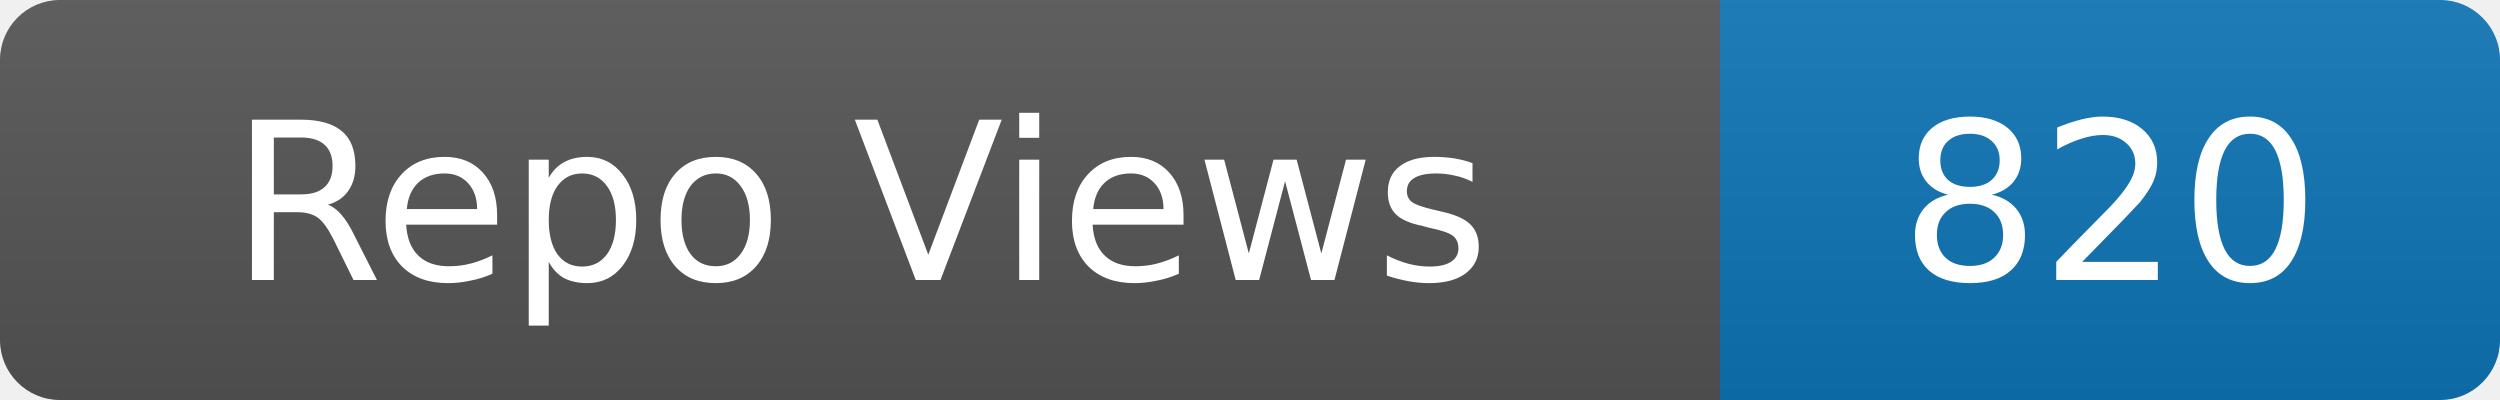
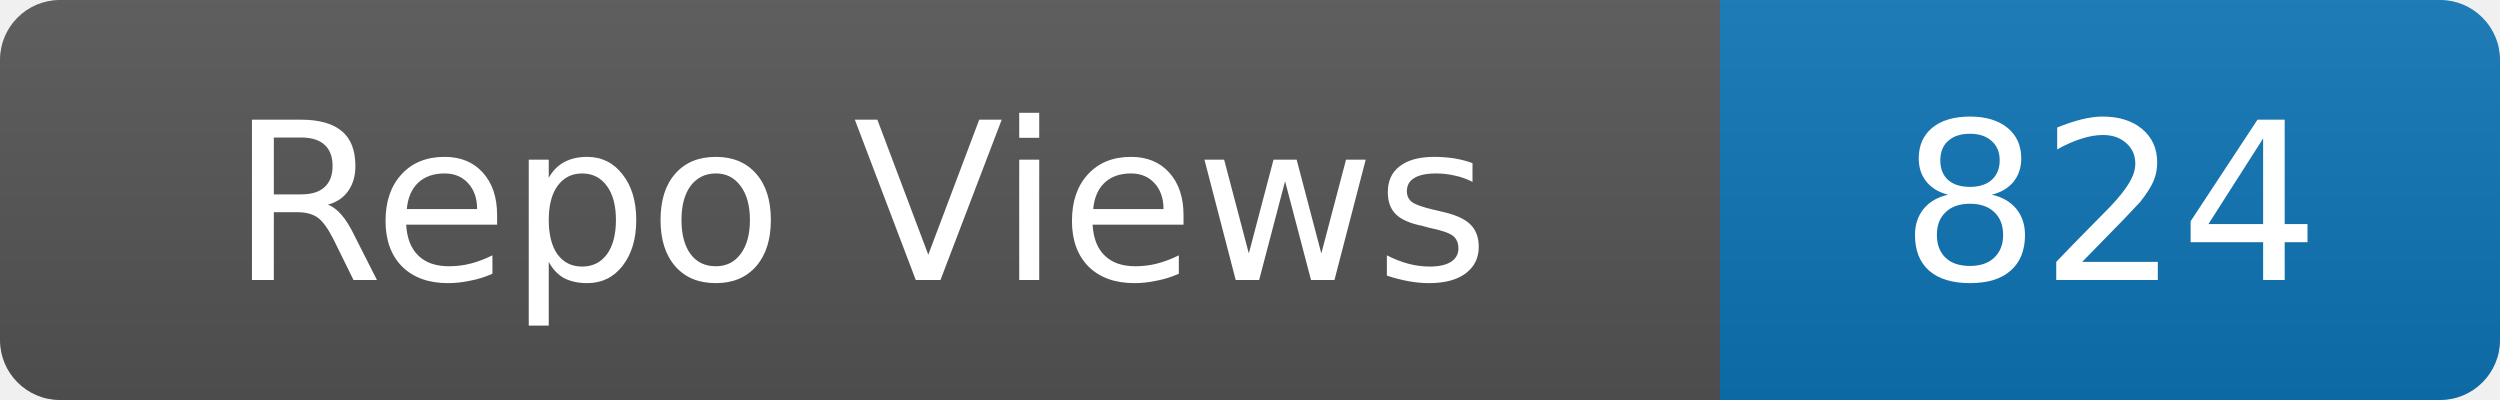
- <svg xmlns="http://www.w3.org/2000/svg" width="125" height="20" role="img" aria-label="Repo Views: 820">
+ <svg xmlns="http://www.w3.org/2000/svg" width="125" height="20" role="img" aria-label="Repo Views: 824">
  <linearGradient id="s" x2="0" y2="100%">
    <stop offset="0" stop-color="#bbb" stop-opacity=".1" />
    <stop offset="1" stop-opacity=".1" />
  </linearGradient>
  <clipPath id="r">
    <rect width="125" height="20" rx="3" fill="#fff" />
  </clipPath>
  <g clip-path="url(#r)">
    <rect width="86" height="20" fill="#555" />
    <rect x="86" width="39" height="20" fill="#0e75b6" />
    <rect width="125" height="20" fill="url(#s)" />
  </g>
  <g fill="#fff" text-anchor="middle" font-family="Verdana,Geneva,DejaVu Sans,sans-serif" font-size="11">
    <text x="43.0" y="14">Repo Views</text>
-     <text x="105.5" y="14">820</text>
+     <text x="105.5" y="14">824</text>
  </g>
</svg>
